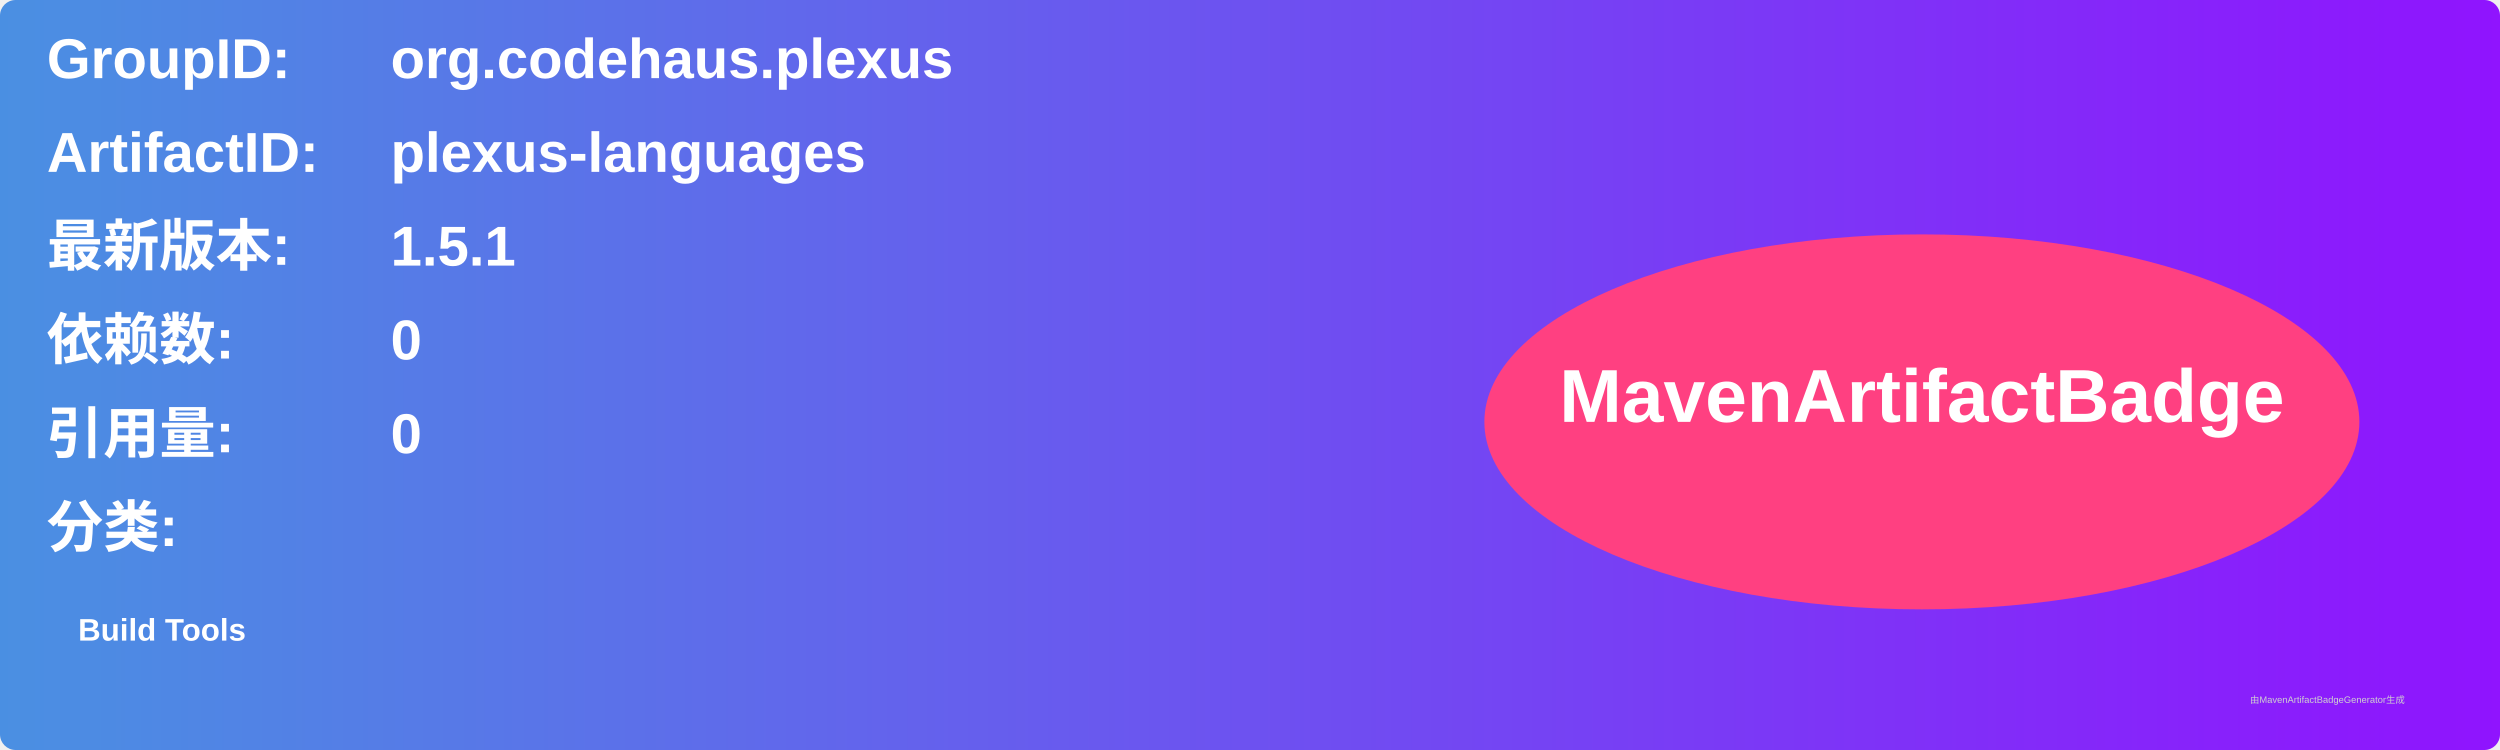
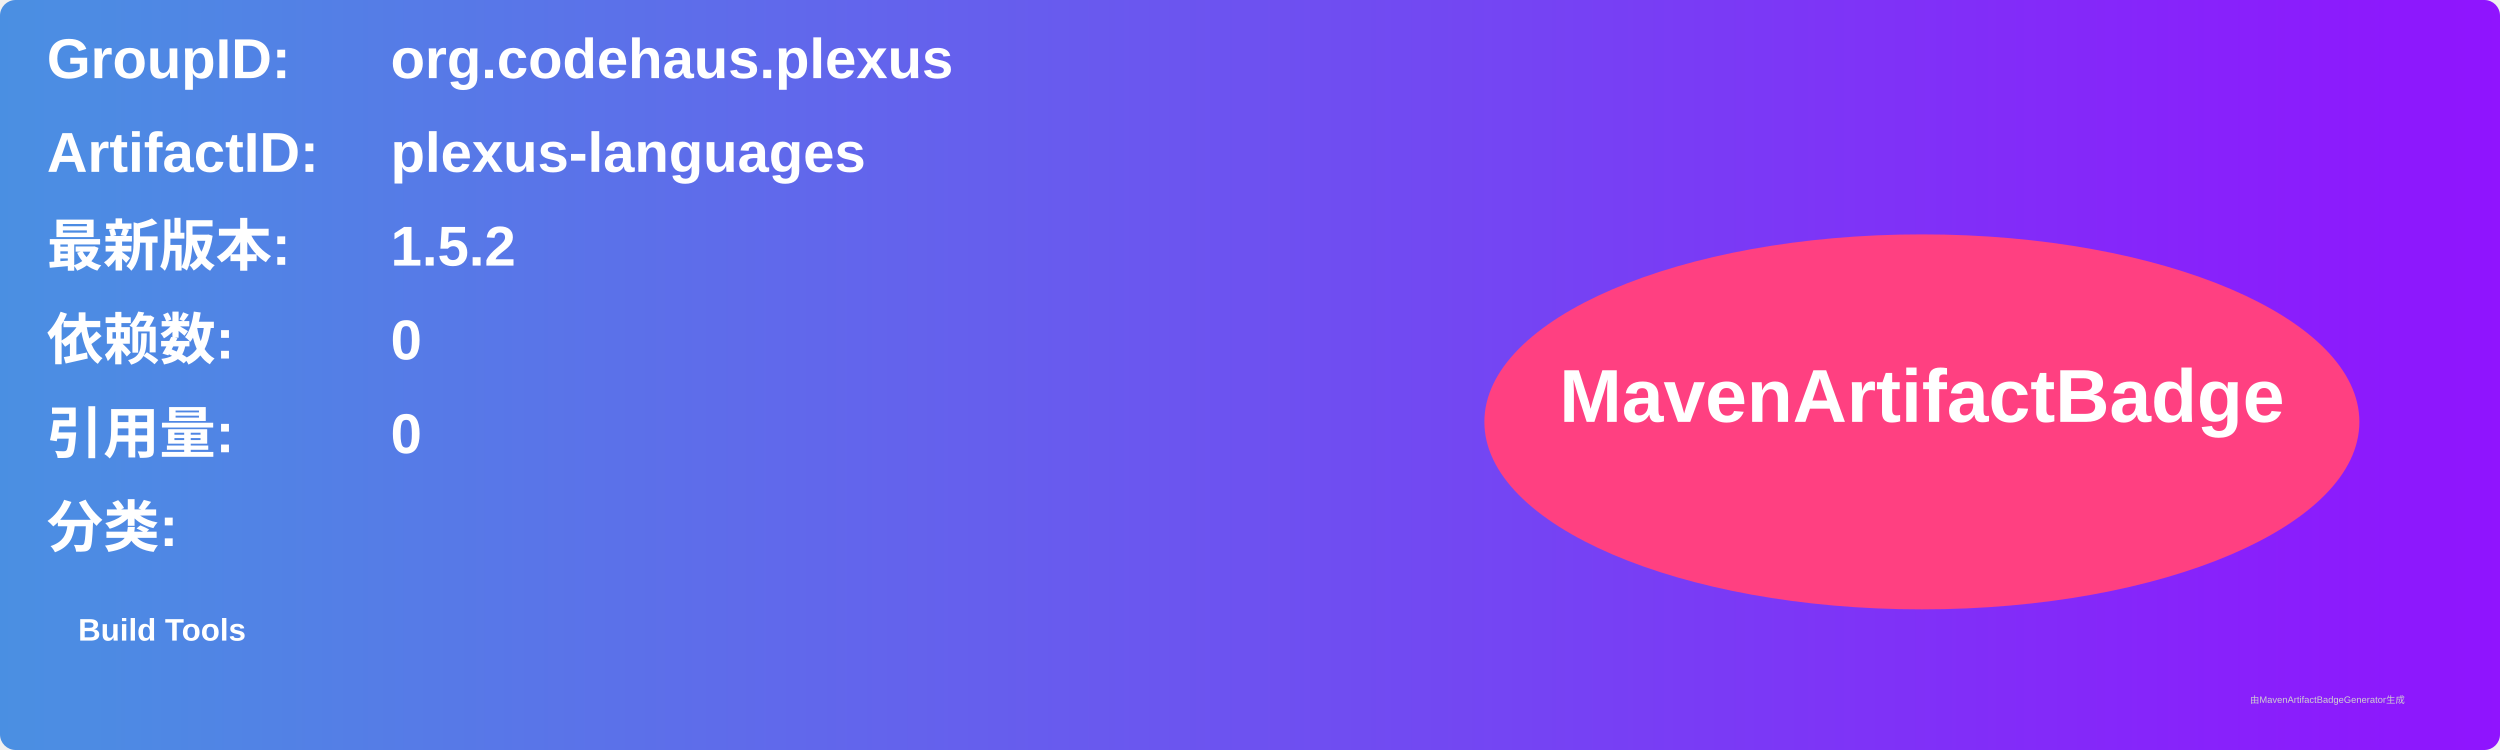
<svg xmlns="http://www.w3.org/2000/svg" width="800" height="240" viewBox="0 0 800 240">
  <linearGradient id="grad" x1="0%" y1="0%" x2="100%" y2="0%">
    <stop offset="0%" stop-color="#4a90e2" />
    <stop offset="100%" stop-color="#9013fe" />
  </linearGradient>
  <rect width="100%" height="100%" rx="5" ry="5" fill="url(#grad)" />
  <g transform="translate(15, 15)">
    <text x="0" y="10" font-family="Arial" font-size="18" fill="white" font-weight="bold" width="260">GroupID:</text>
    <text x="110" y="10" font-family="Arial" font-size="18" fill="white" font-weight="bold" width="460">org.codehaus.plexus</text>
    <text x="0" y="40" font-family="Arial" font-size="18" fill="white" font-weight="bold" width="260">ArtifactID:</text>
    <text x="110" y="40" font-family="Arial" font-size="18" fill="white" font-weight="bold" width="460">plexus-languages</text>
    <text x="0" y="70" font-family="Arial" font-size="18" fill="white" font-weight="bold">最新版本:</text>
    <text x="110" y="70" font-family="Arial" font-size="18" fill="white" font-weight="bold">
-       <tspan font-weight="bold">1.5.1</tspan>
+       <tspan font-weight="bold">1.5.2</tspan>
    </text>
    <text x="0" y="100" font-family="Arial" font-size="18" fill="white" font-weight="bold">依赖数: </text>
    <text x="110" y="100" font-family="Arial" font-size="18" fill="white">
      <tspan font-weight="bold">0</tspan>
    </text>
    <text x="0" y="130" font-family="Arial" font-size="18" fill="white" font-weight="bold">引用量: </text>
    <text x="110" y="130" font-family="Arial" font-size="18" fill="white">
      <tspan font-weight="bold">0</tspan>
    </text>
    <text x="0" y="160" font-family="Arial" font-size="18" fill="white" font-weight="bold">分类:</text>
    <text x="10" y="190" font-family="Arial" font-size="10" fill="white">
      <tspan font-weight="bold">Build Tools</tspan>
    </text>
    <ellipse cx="600" cy="120" rx="140" ry="60" fill="#ff4081" />
    <text x="600" y="120" text-anchor="middle" font-family="Arial" font-size="24" fill="white" font-weight="bold">MavenArtifactBadge</text>
  </g>
  <text x="720" y="225" font-family="Arial" font-size="3" fill="#d0d0d0">由MavenArtifactBadgeGenerator生成</text>
</svg>
